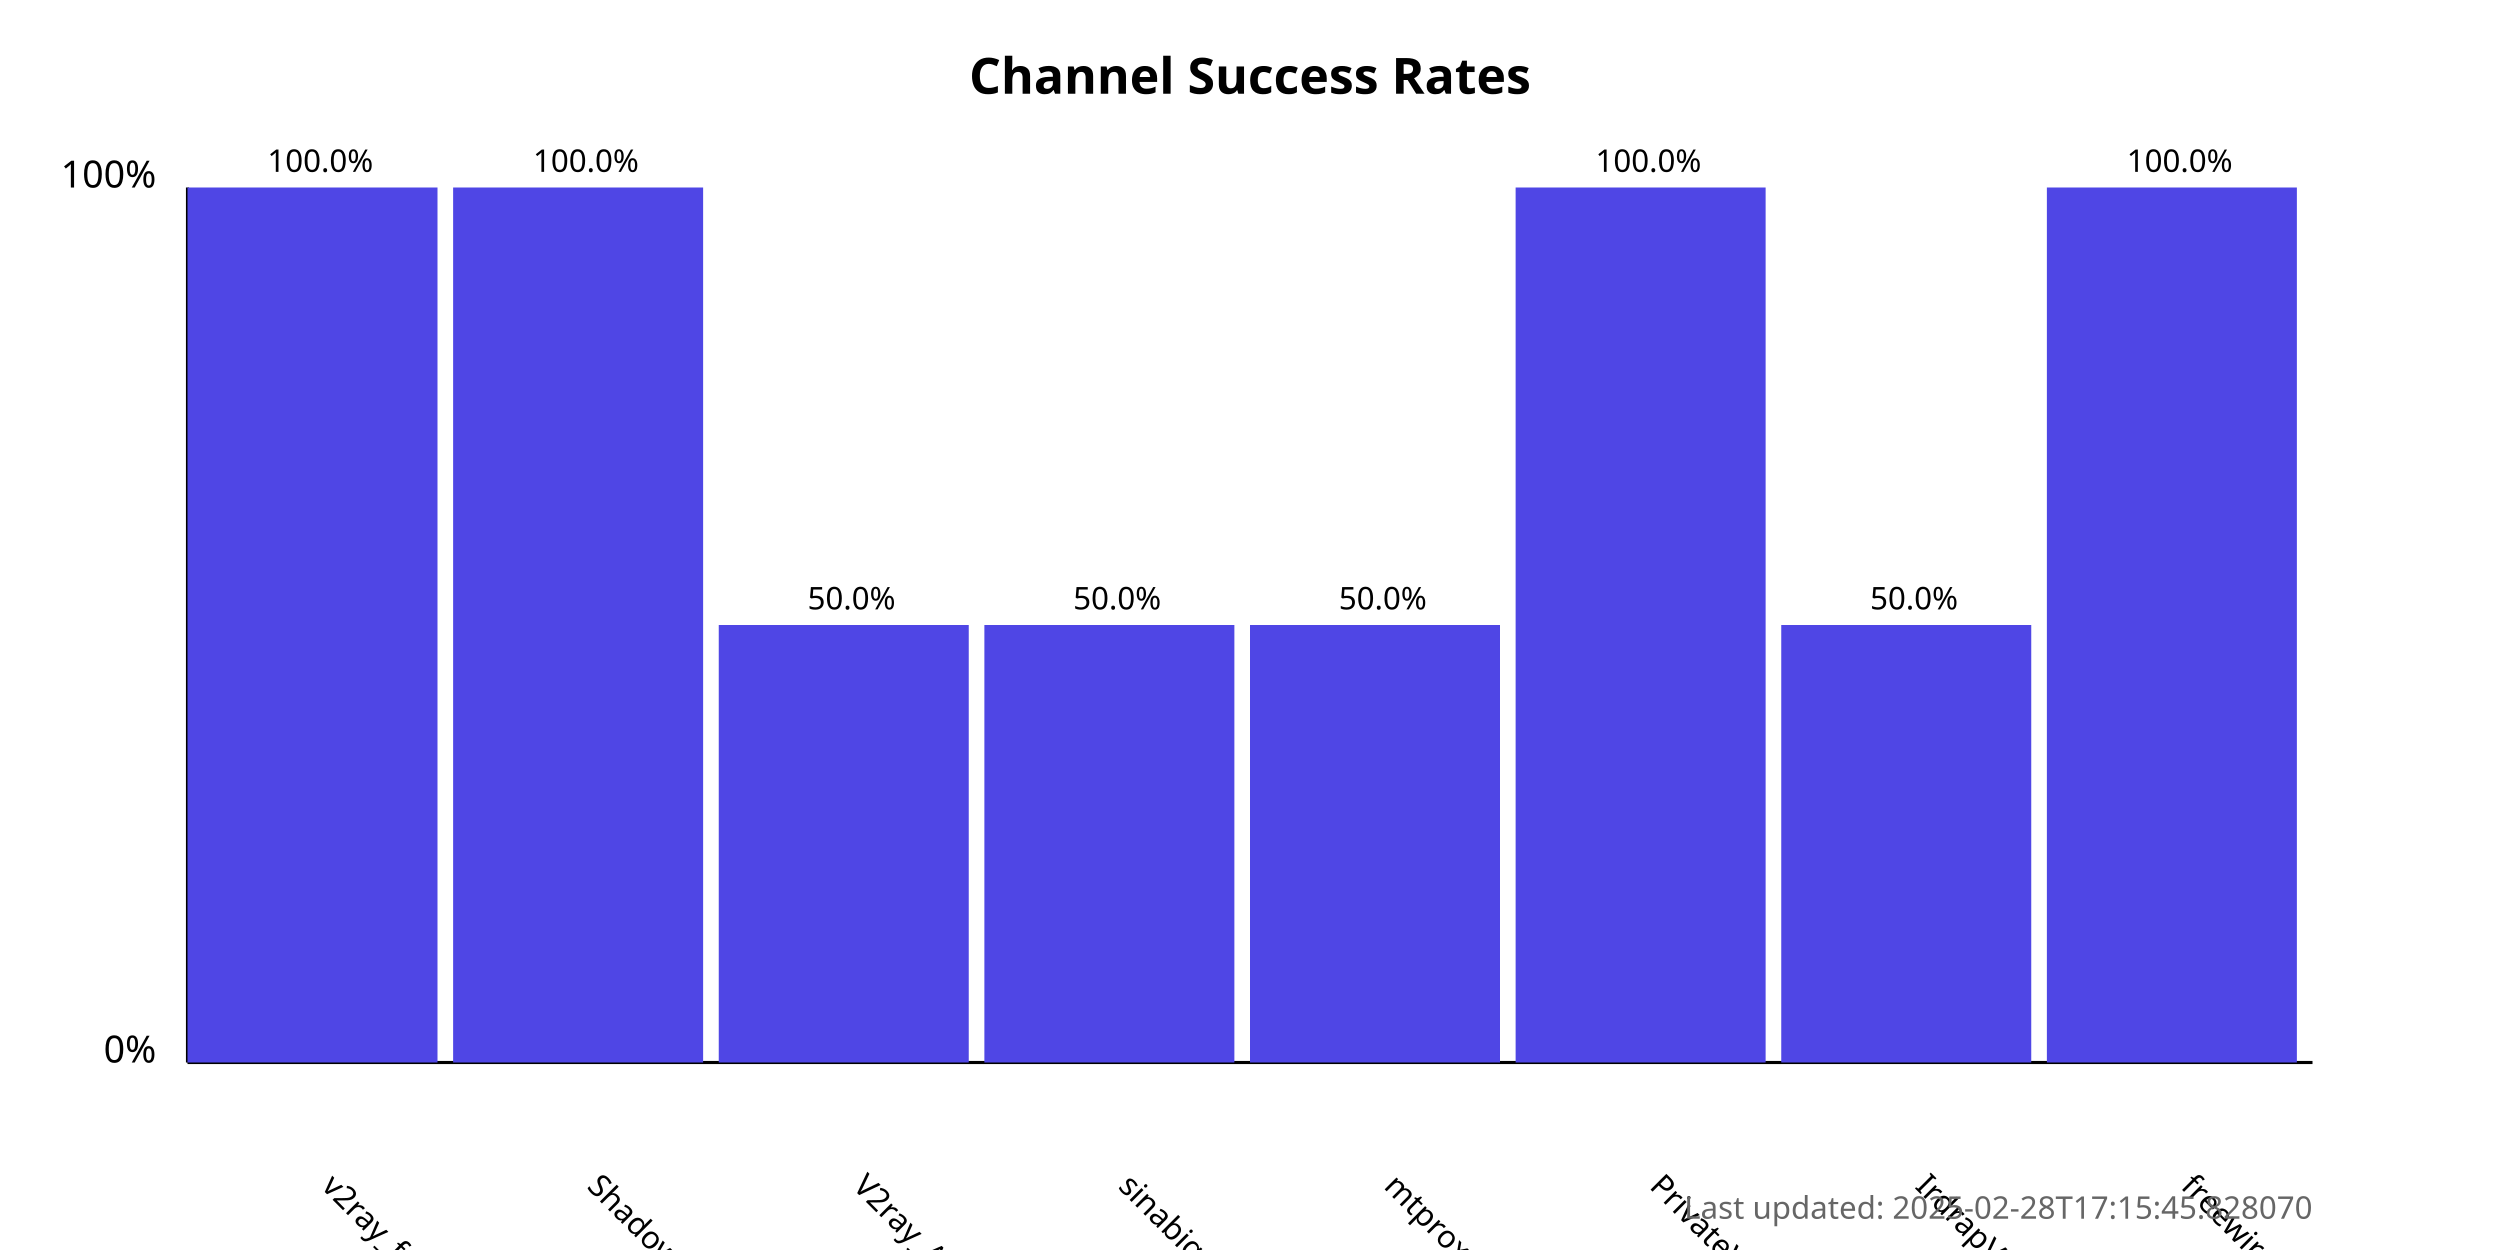
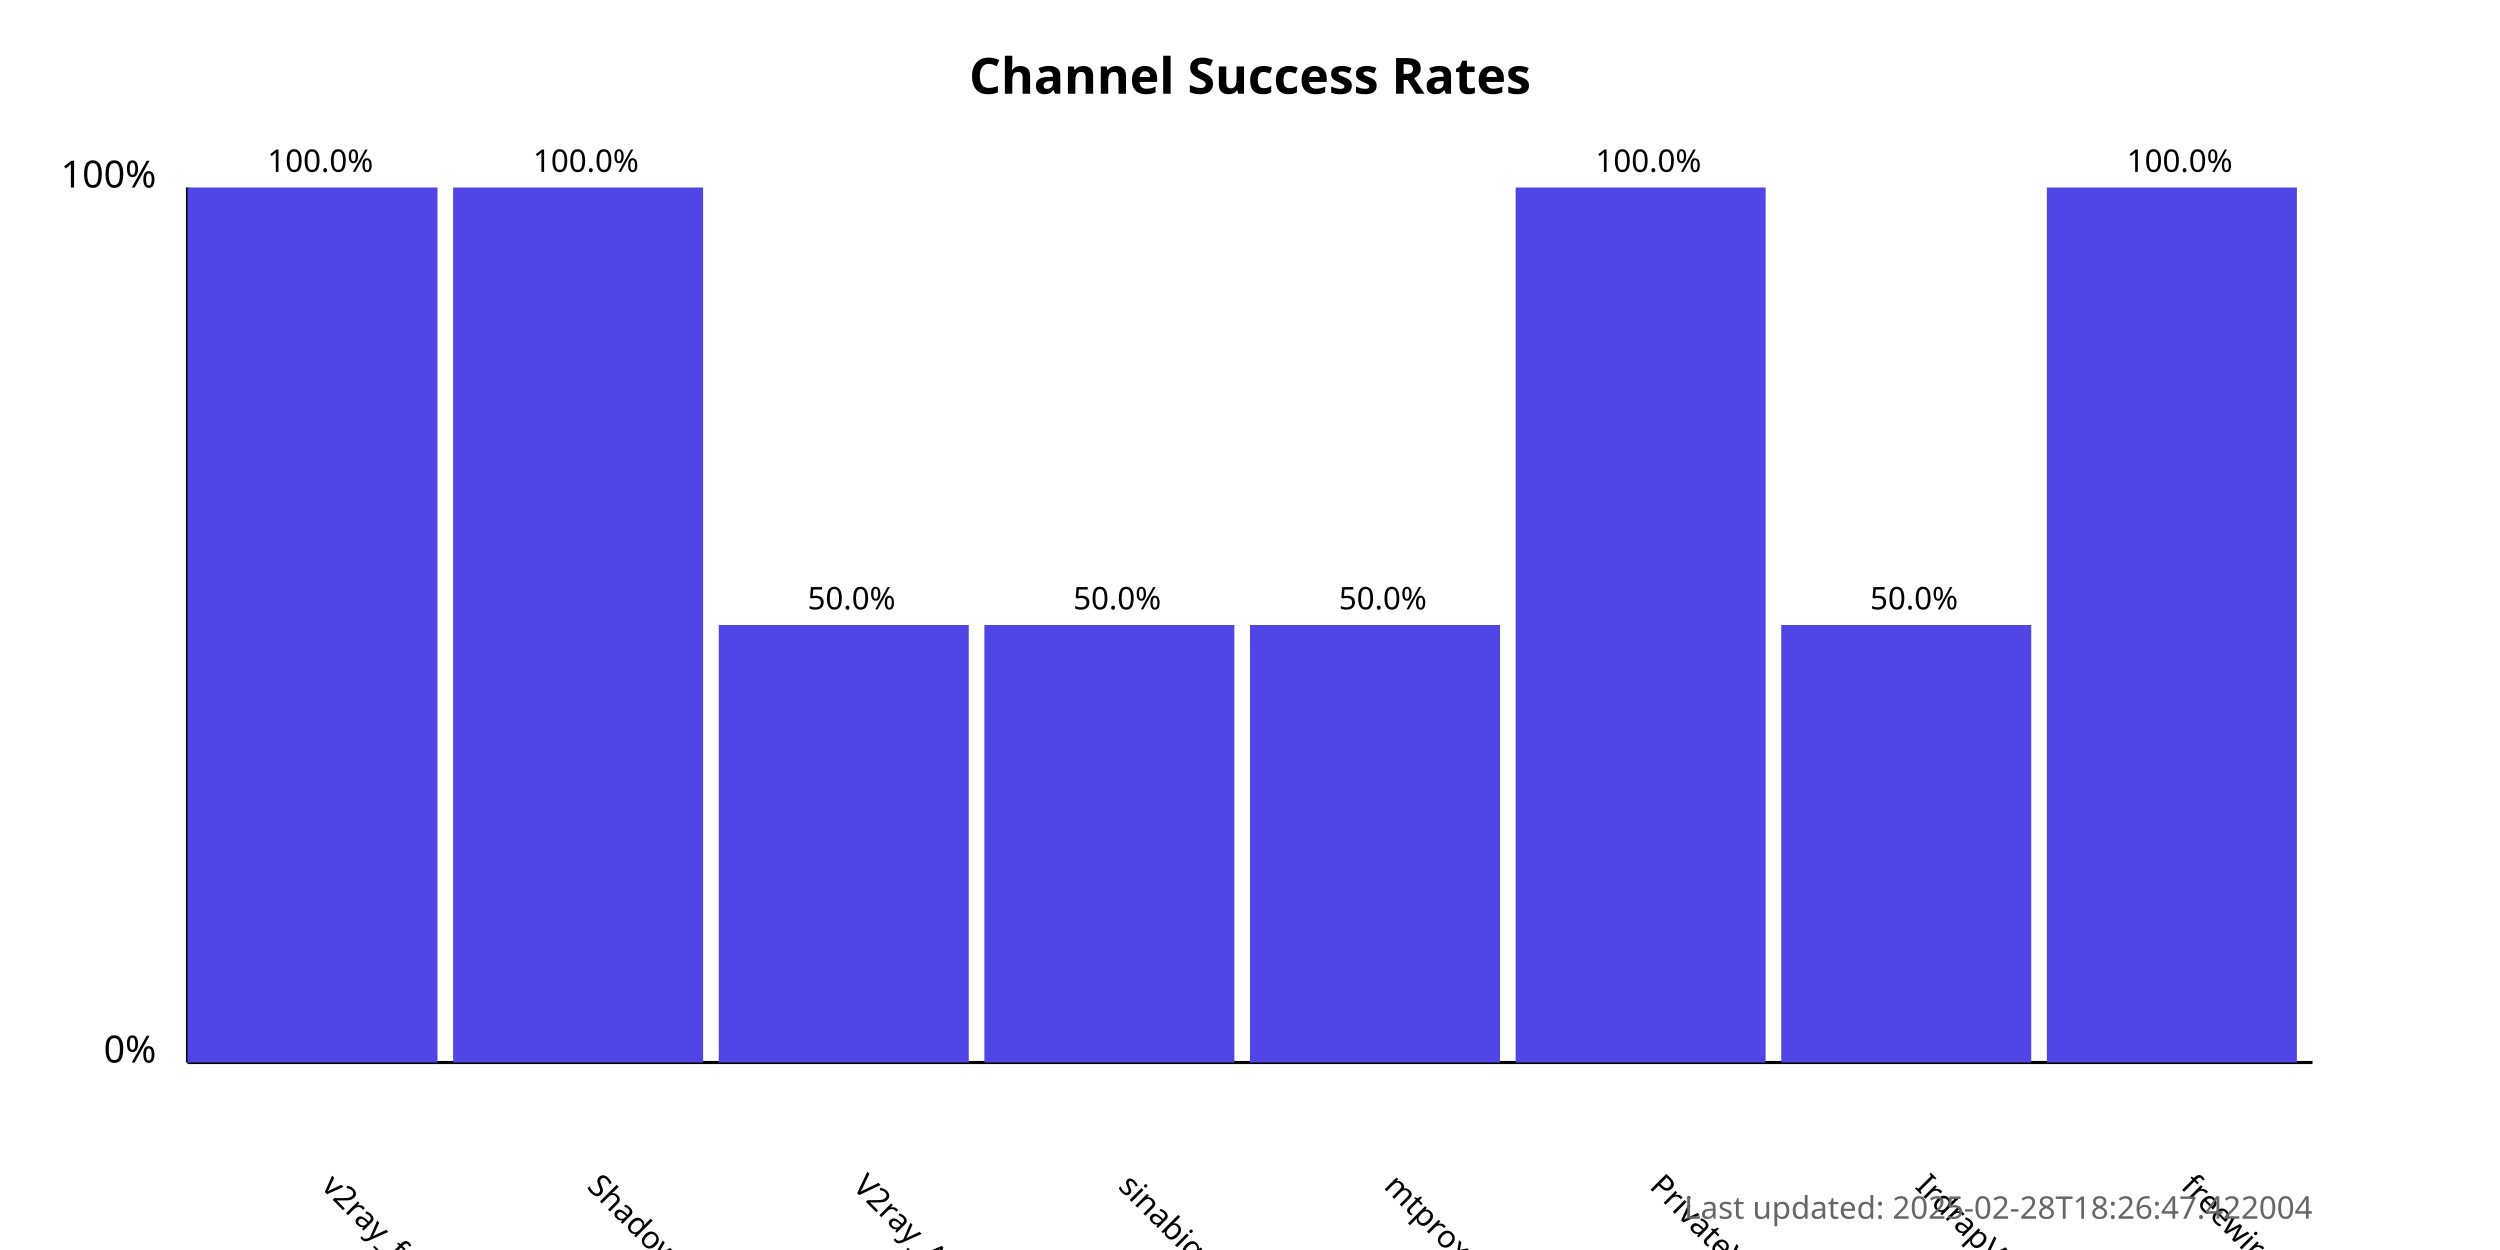
<svg xmlns="http://www.w3.org/2000/svg" width="800" height="400">
  <style>
            .chart-title { font: bold 16px sans-serif; }
            .axis-label { font: 12px sans-serif; }
            .tick-label { font: 10px sans-serif; }
            .bar { fill: #4f46e5; }
            .bar:hover { fill: #6366f1; }
            .timestamp { font: 10px sans-serif; fill: #666; }
        </style>
  <text x="400.0" y="30" text-anchor="middle" class="chart-title">
            Channel Success Rates
        </text>
  <line x1="60" y1="340" x2="60" y2="60" stroke="black" stroke-width="1" />
  <line x1="60" y1="340" x2="740" y2="340" stroke="black" stroke-width="1" />
  <text x="50" y="340" text-anchor="end" class="axis-label">0%</text>
  <text x="50" y="60" text-anchor="end" class="axis-label">100%</text>
  <g>
    <rect x="60" y="60.0" width="80.0" height="280.0" class="bar" />
    <text x="102.5" y="380" transform="rotate(45, 102.5, 380)" text-anchor="start" class="tick-label">
                v2ray_free_conf
            </text>
    <text x="102.5" y="55.0" text-anchor="middle" class="tick-label">
                100.0%
            </text>
  </g>
  <g>
    <rect x="145.0" y="60.0" width="80.0" height="280.0" class="bar" />
    <text x="187.5" y="380" transform="rotate(45, 187.5, 380)" text-anchor="start" class="tick-label">
                ShadowProxy66
            </text>
    <text x="187.5" y="55.0" text-anchor="middle" class="tick-label">
                100.0%
            </text>
  </g>
  <g>
    <rect x="230.0" y="200.0" width="80.0" height="140.0" class="bar" />
    <text x="272.5" y="380" transform="rotate(45, 272.5, 380)" text-anchor="start" class="tick-label">
                V2ray_Alpha
            </text>
    <text x="272.5" y="195.0" text-anchor="middle" class="tick-label">
                50.0%
            </text>
  </g>
  <g>
    <rect x="315.0" y="200.0" width="80.0" height="140.0" class="bar" />
    <text x="357.5" y="380" transform="rotate(45, 357.5, 380)" text-anchor="start" class="tick-label">
                sinabigo
            </text>
    <text x="357.5" y="195.0" text-anchor="middle" class="tick-label">
                50.0%
            </text>
  </g>
  <g>
    <rect x="400.0" y="200.0" width="80.0" height="140.0" class="bar" />
    <text x="442.5" y="380" transform="rotate(45, 442.5, 380)" text-anchor="start" class="tick-label">
                mtproxy_lists
            </text>
    <text x="442.5" y="195.0" text-anchor="middle" class="tick-label">
                50.0%
            </text>
  </g>
  <g>
    <rect x="485.0" y="60.0" width="80.0" height="280.0" class="bar" />
    <text x="527.5" y="380" transform="rotate(45, 527.5, 380)" text-anchor="start" class="tick-label">
                PrivateVPNs
            </text>
    <text x="527.5" y="55.0" text-anchor="middle" class="tick-label">
                100.0%
            </text>
  </g>
  <g>
    <rect x="570.0" y="200.0" width="80.0" height="140.0" class="bar" />
    <text x="612.5" y="380" transform="rotate(45, 612.5, 380)" text-anchor="start" class="tick-label">
                IrdrapVPNnews
            </text>
    <text x="612.5" y="195.0" text-anchor="middle" class="tick-label">
                50.0%
            </text>
  </g>
  <g>
    <rect x="655.0" y="60.0" width="80.0" height="280.0" class="bar" />
    <text x="697.5" y="380" transform="rotate(45, 697.5, 380)" text-anchor="start" class="tick-label">
                freewireguard
            </text>
    <text x="697.5" y="55.0" text-anchor="middle" class="tick-label">
                100.0%
            </text>
  </g>
  <text x="740" y="390" text-anchor="end" class="timestamp">
-             Last updated: 2025-02-28T17:15:45.828070
+             Last updated: 2025-02-28T18:26:47.422004
        </text>
</svg>
